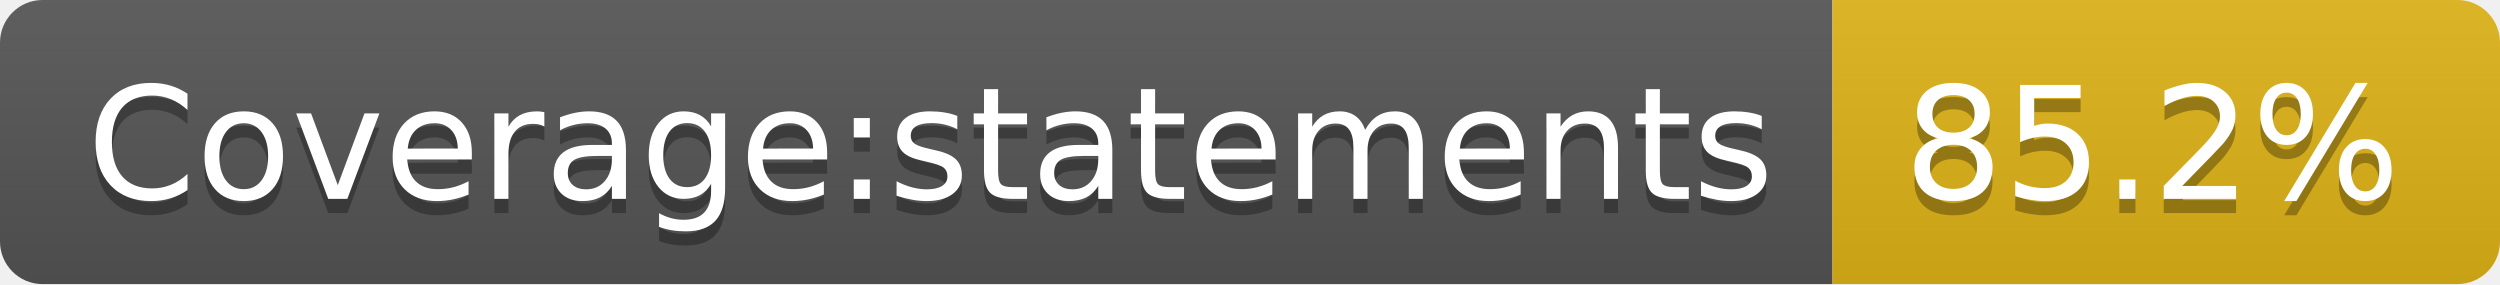
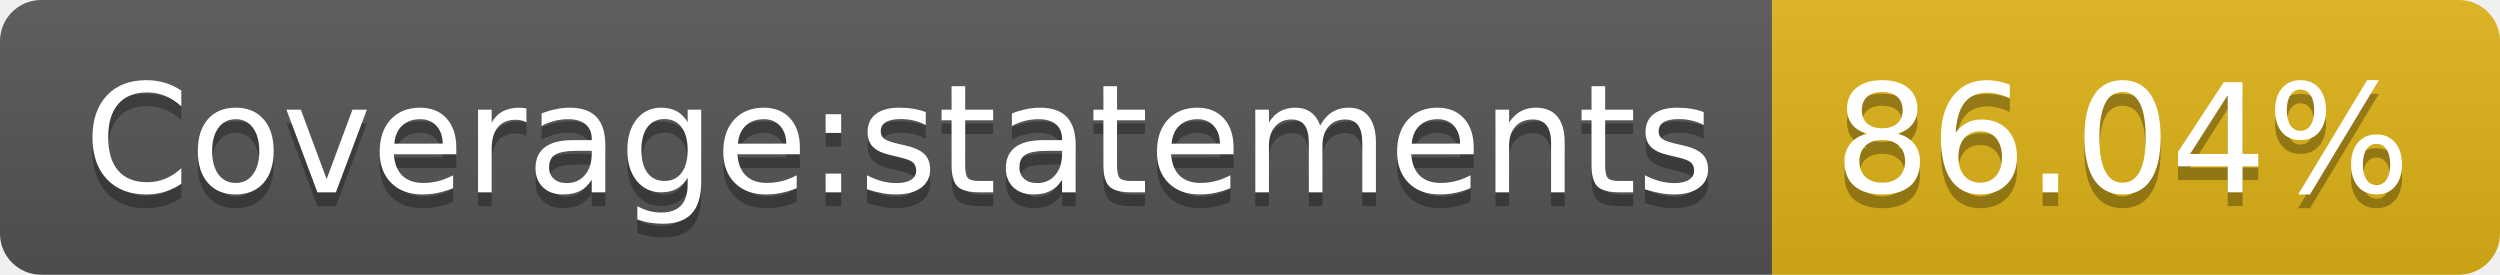
- <svg xmlns="http://www.w3.org/2000/svg" width="176" height="20" role="img" aria-label="Coverage:statements: 85.2%">
+ <svg xmlns="http://www.w3.org/2000/svg" width="182" height="20" role="img" aria-label="Coverage:statements: 86.04%">
  <linearGradient id="s" x2="0" y2="100%">
    <stop offset="0" stop-color="#bbb" stop-opacity=".1" />
    <stop offset="1" stop-opacity=".1" />
  </linearGradient>
  <clipPath id="r">
-     <rect width="176" height="20" rx="3" fill="#fff" />
+     <rect width="182" height="20" rx="3" fill="#fff" />
  </clipPath>
  <g clip-path="url(#r)">
    <rect width="129" height="20" fill="#555" />
-     <rect x="129" width="47" height="20" fill="#dfb317" />
-     <rect width="176" height="20" fill="url(#s)" />
+     <rect x="129" width="53" height="20" fill="#dfb317" />
+     <rect width="182" height="20" fill="url(#s)" />
  </g>
  <g fill="#fff" text-anchor="middle" font-family="Verdana,Geneva,DejaVu Sans,sans-serif" text-rendering="geometricPrecision" font-size="110">
    <text aria-hidden="true" x="655" y="150" fill="#010101" fill-opacity=".3" transform="scale(.1)" textLength="1190">Coverage:statements</text>
    <text x="655" y="140" transform="scale(.1)" fill="#fff" textLength="1190">Coverage:statements</text>
-     <text aria-hidden="true" x="1515" y="150" fill="#010101" fill-opacity=".3" transform="scale(.1)" textLength="370">85.2%</text>
-     <text x="1515" y="140" transform="scale(.1)" fill="#fff" textLength="370">85.2%</text>
+     <text aria-hidden="true" x="1545" y="150" fill="#010101" fill-opacity=".3" transform="scale(.1)" textLength="430">86.04%</text>
+     <text x="1545" y="140" transform="scale(.1)" fill="#fff" textLength="430">86.04%</text>
  </g>
</svg>
